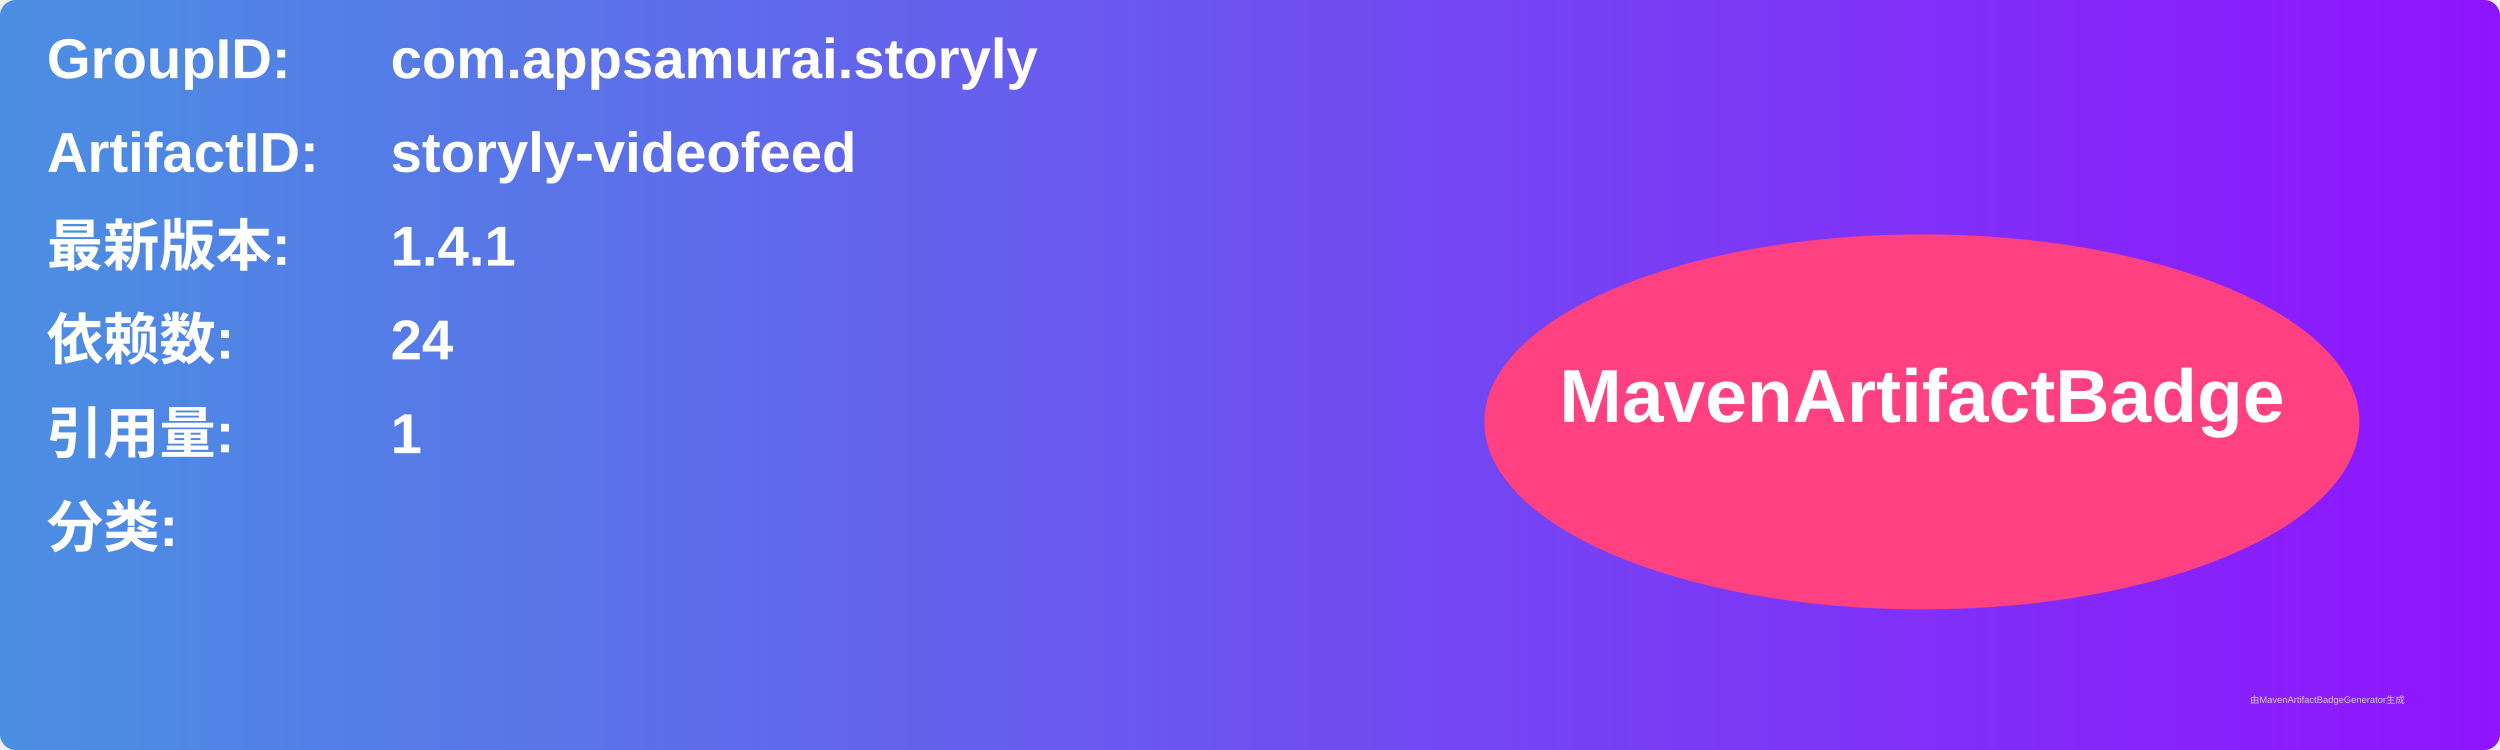
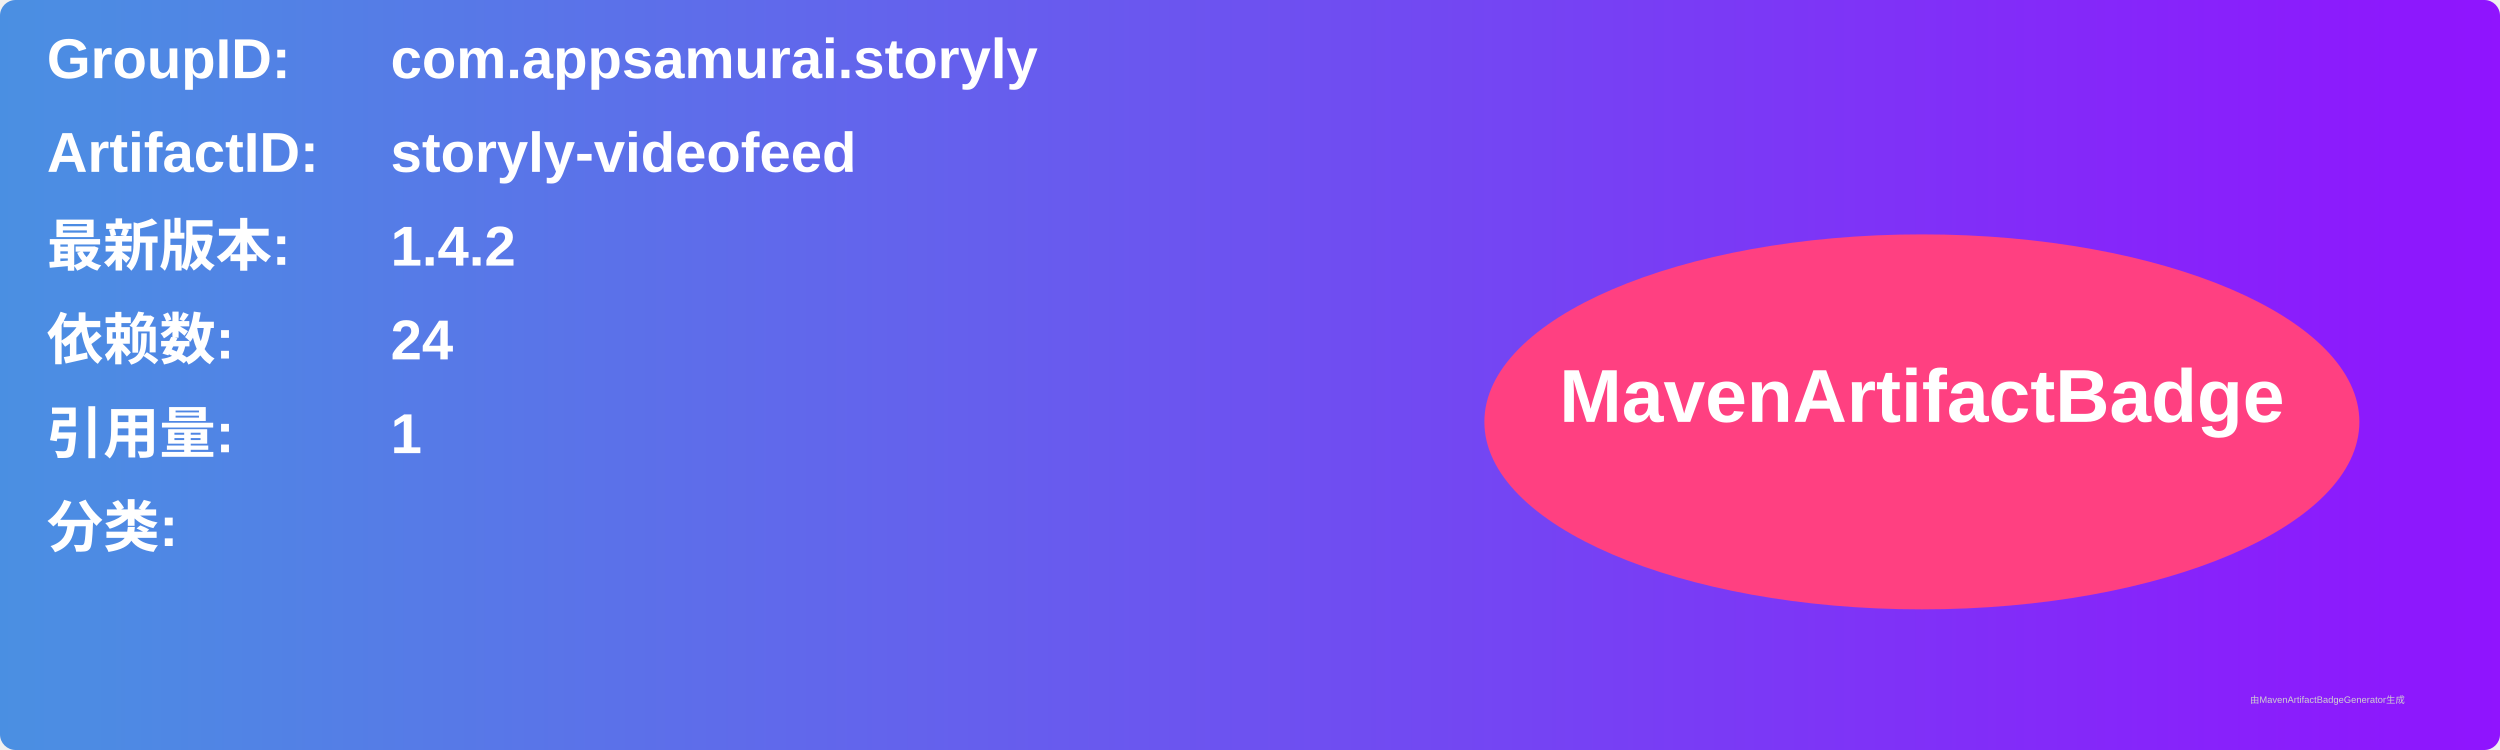
<svg xmlns="http://www.w3.org/2000/svg" width="800" height="240" viewBox="0 0 800 240">
  <linearGradient id="grad" x1="0%" y1="0%" x2="100%" y2="0%">
    <stop offset="0%" stop-color="#4a90e2" />
    <stop offset="100%" stop-color="#9013fe" />
  </linearGradient>
  <rect width="100%" height="100%" rx="5" ry="5" fill="url(#grad)" />
  <g transform="translate(15, 15)">
    <text x="0" y="10" font-family="Arial" font-size="18" fill="white" font-weight="bold" width="260">GroupID:</text>
    <text x="110" y="10" font-family="Arial" font-size="18" fill="white" font-weight="bold" width="460">com.appsamurai.storyly</text>
    <text x="0" y="40" font-family="Arial" font-size="18" fill="white" font-weight="bold" width="260">ArtifactID:</text>
    <text x="110" y="40" font-family="Arial" font-size="18" fill="white" font-weight="bold" width="460">storyly-videofeed</text>
    <text x="0" y="70" font-family="Arial" font-size="18" fill="white" font-weight="bold">最新版本:</text>
    <text x="110" y="70" font-family="Arial" font-size="18" fill="white" font-weight="bold">
-       <tspan font-weight="bold">1.4.1</tspan>
+       <tspan font-weight="bold">1.4.2</tspan>
    </text>
    <text x="0" y="100" font-family="Arial" font-size="18" fill="white" font-weight="bold">依赖数: </text>
    <text x="110" y="100" font-family="Arial" font-size="18" fill="white">
      <tspan font-weight="bold">24</tspan>
    </text>
    <text x="0" y="130" font-family="Arial" font-size="18" fill="white" font-weight="bold">引用量: </text>
    <text x="110" y="130" font-family="Arial" font-size="18" fill="white">
      <tspan font-weight="bold">1</tspan>
    </text>
    <text x="0" y="160" font-family="Arial" font-size="18" fill="white" font-weight="bold">分类:</text>
    <text x="10" y="190" font-family="Arial" font-size="10" fill="white">
      <tspan font-weight="bold" />
    </text>
    <ellipse cx="600" cy="120" rx="140" ry="60" fill="#ff4081" />
    <text x="600" y="120" text-anchor="middle" font-family="Arial" font-size="24" fill="white" font-weight="bold">MavenArtifactBadge</text>
  </g>
  <text x="720" y="225" font-family="Arial" font-size="3" fill="#d0d0d0">由MavenArtifactBadgeGenerator生成</text>
</svg>
